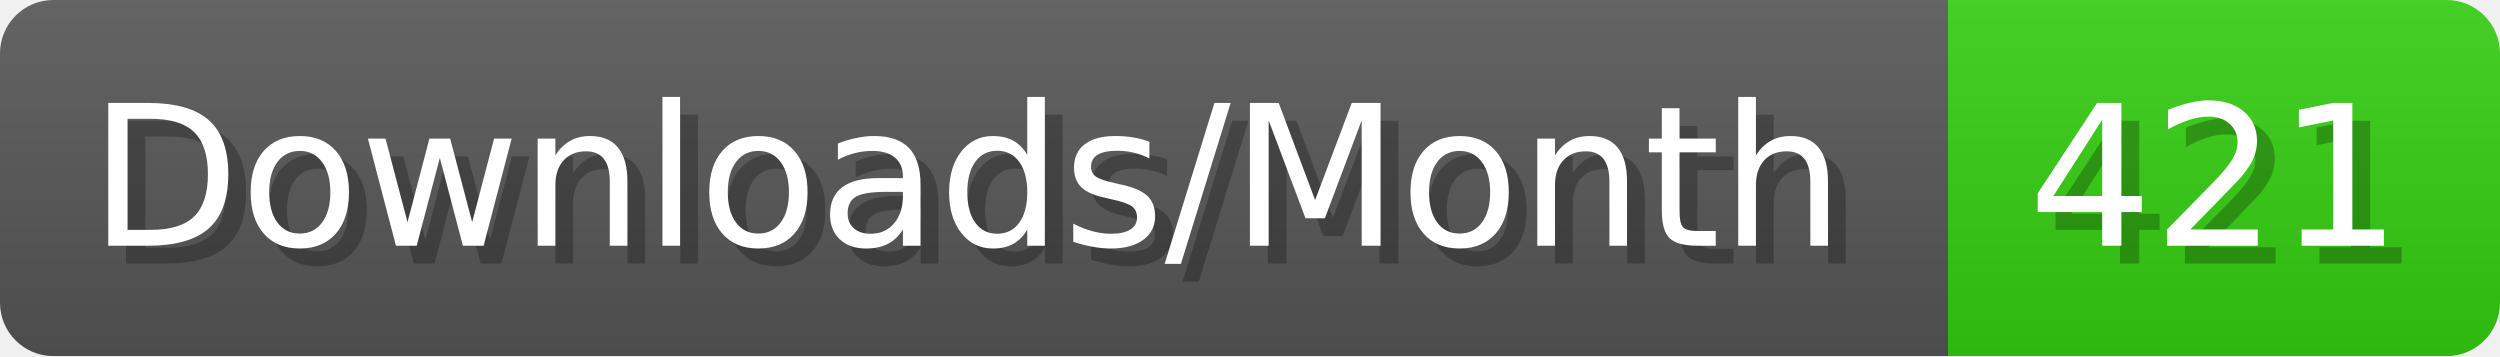
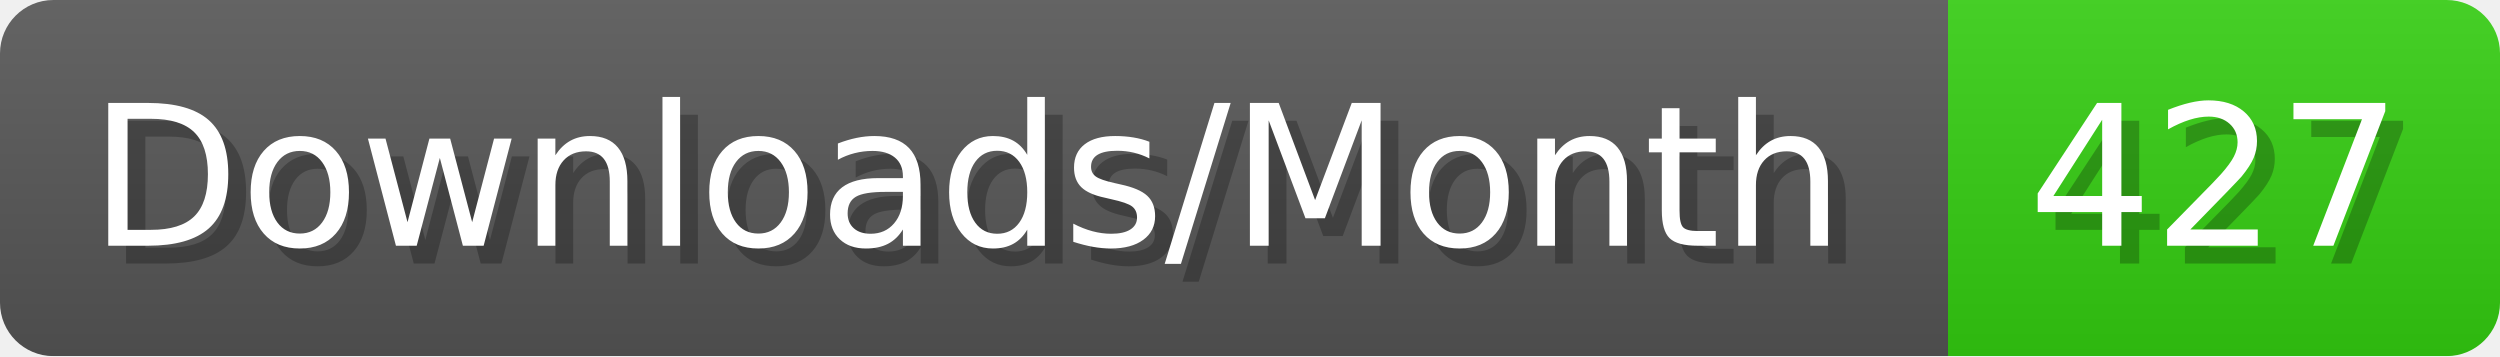
- <svg xmlns="http://www.w3.org/2000/svg" width="140.4" height="20" viewBox="0 0 1404 200" role="img" aria-label="Downloads/Month: 421">
+ <svg xmlns="http://www.w3.org/2000/svg" width="140.4" height="20" viewBox="0 0 1404 200" role="img" aria-label="Downloads/Month: 427">
  <linearGradient id="YlXUI" x2="0" y2="100%">
    <stop offset="0" stop-opacity=".1" stop-color="#EEE" />
    <stop offset="1" stop-opacity=".1" />
  </linearGradient>
  <mask id="JHhop">
    <rect width="1404" height="200" rx="30" fill="#FFF" />
  </mask>
  <g mask="url(#JHhop)">
    <rect width="1094" height="200" fill="#555" />
    <rect width="310" height="200" fill="#3C1" x="1094" />
    <rect width="1404" height="200" fill="url(#YlXUI)" />
  </g>
  <g aria-hidden="true" fill="#fff" text-anchor="start" font-family="Verdana,DejaVu Sans,sans-serif" font-size="110">
    <text x="60" y="148" textLength="994" fill="#000" opacity="0.25">Downloads/Month</text>
    <text x="50" y="138" textLength="994">Downloads/Month</text>
-     <text x="1149" y="148" textLength="210" fill="#000" opacity="0.25">421</text>
-     <text x="1139" y="138" textLength="210">421</text>
+     <text x="1149" y="148" textLength="210" fill="#000" opacity="0.25">427</text>
+     <text x="1139" y="138" textLength="210">427</text>
  </g>
</svg>
